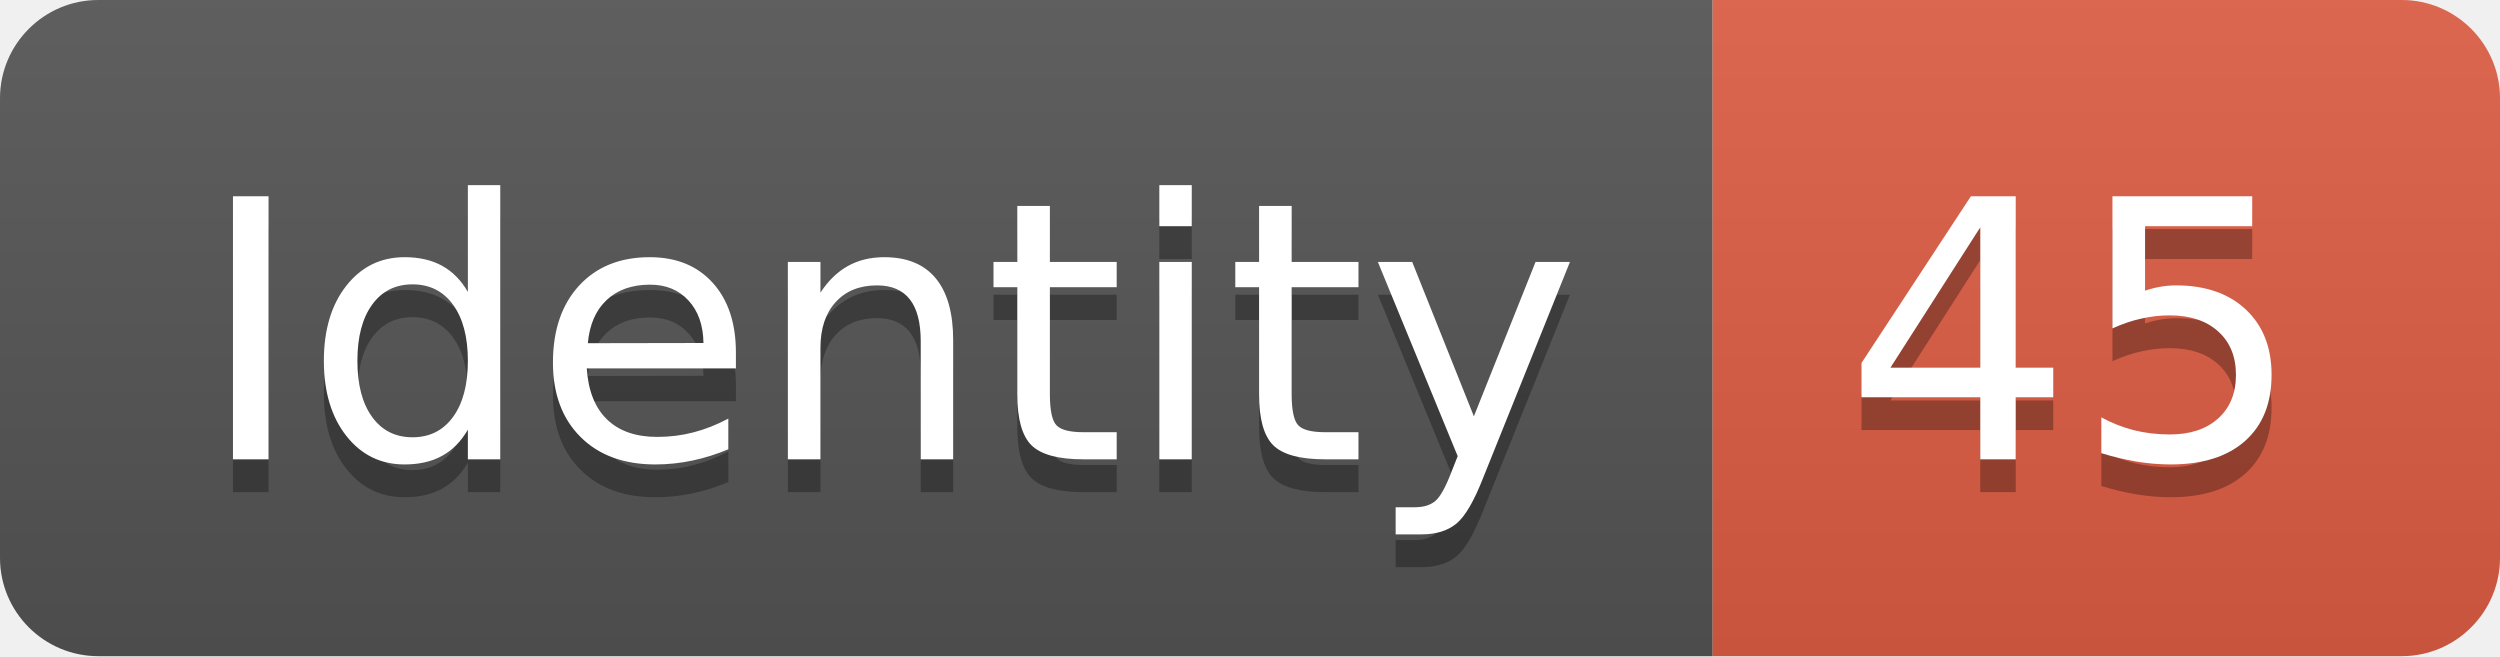
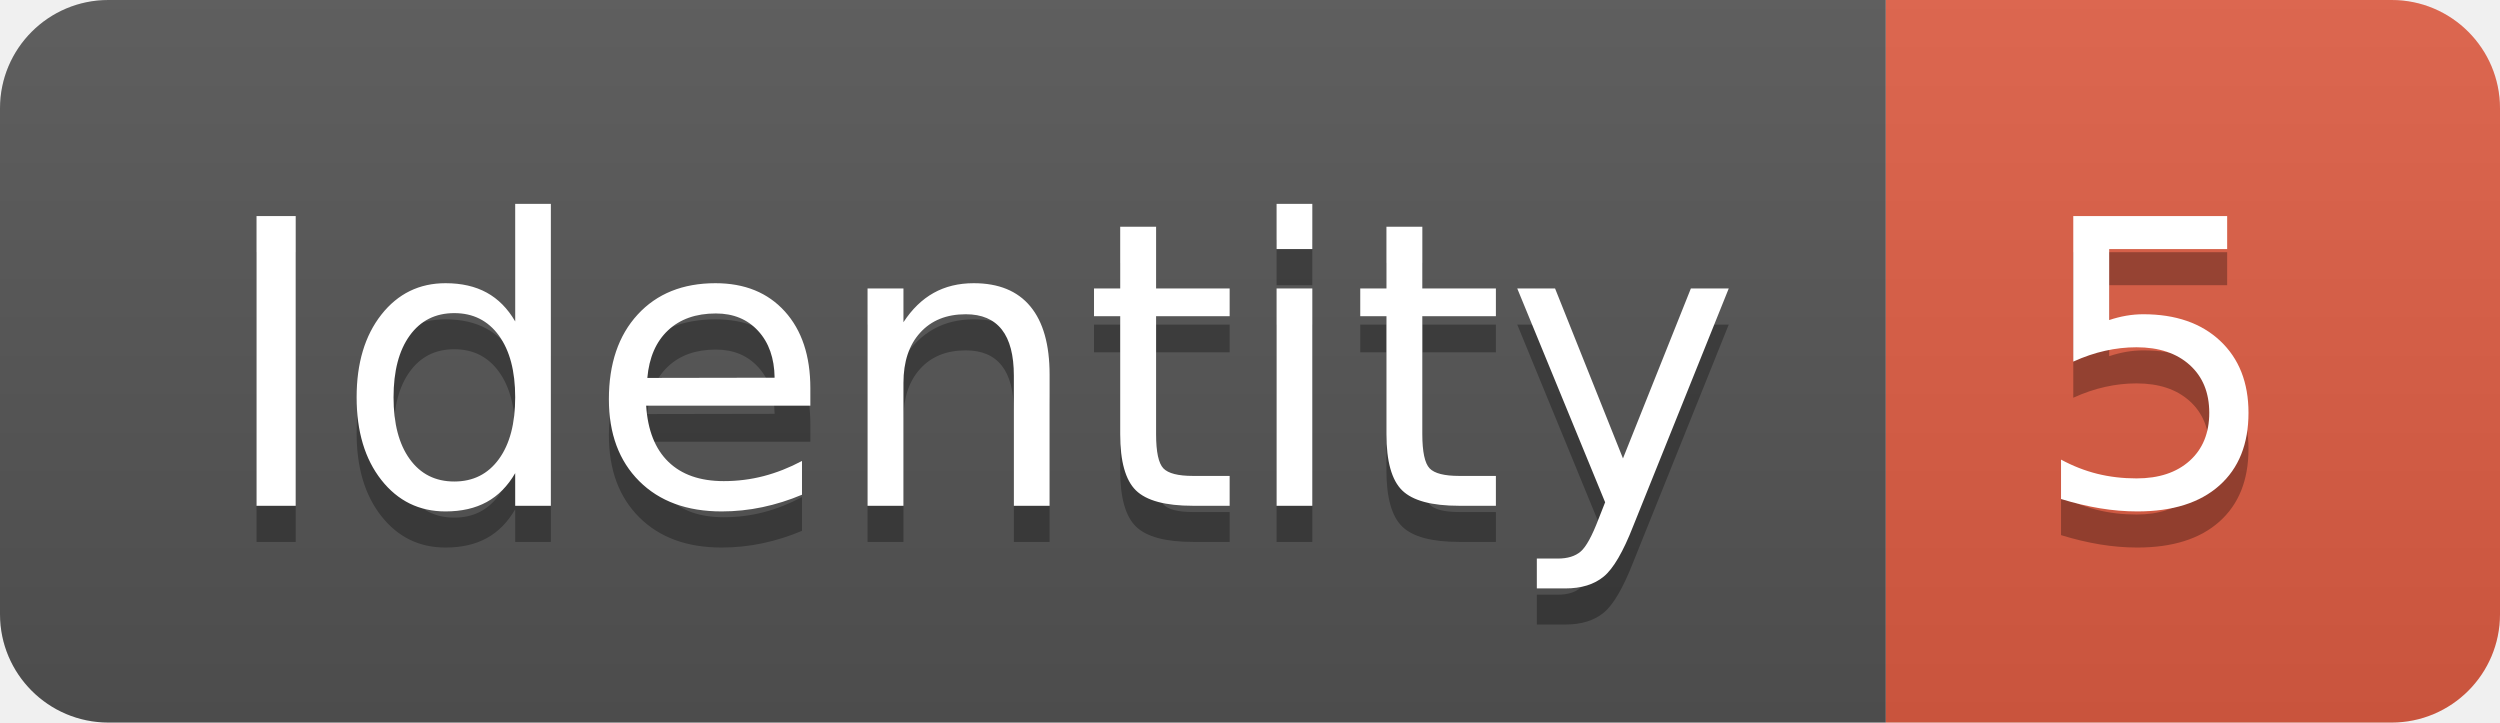
- <svg xmlns="http://www.w3.org/2000/svg" width="76.2" height="20">
+ <svg xmlns="http://www.w3.org/2000/svg" width="69.2" height="20">
  <linearGradient id="smooth" x2="0" y2="100%">
    <stop offset="0" stop-color="#bbb" stop-opacity=".1" />
    <stop offset="1" stop-opacity=".1" />
  </linearGradient>
  <clipPath id="round">
-     <rect width="76.2" height="20" rx="3" fill="#fff" />
+     <rect width="69.2" height="20" rx="3" fill="#fff" />
  </clipPath>
  <g clip-path="url(#round)">
    <rect width="52.2" height="20" fill="#555" />
-     <rect x="52.2" width="24.0" height="20" fill="#e05d44" />
-     <rect width="76.2" height="20" fill="url(#smooth)" />
+     <rect x="52.2" width="17.0" height="20" fill="#e05d44" />
+     <rect width="69.2" height="20" fill="url(#smooth)" />
  </g>
  <g fill="#fff" text-anchor="middle" font-family="DejaVu Sans,Verdana,Geneva,sans-serif" font-size="110">
    <text x="271.0" y="150" fill="#010101" fill-opacity=".3" transform="scale(0.1)" textLength="422.0" lengthAdjust="spacing">Identity</text>
    <text x="271.0" y="140" transform="scale(0.1)" textLength="422.0" lengthAdjust="spacing">Identity</text>
-     <text x="632.0" y="150" fill="#010101" fill-opacity=".3" transform="scale(0.1)" textLength="140.0" lengthAdjust="spacing">45</text>
-     <text x="632.0" y="140" transform="scale(0.1)" textLength="140.0" lengthAdjust="spacing">45</text>
+     <text x="597.0" y="150" fill="#010101" fill-opacity=".3" transform="scale(0.1)" textLength="70.0" lengthAdjust="spacing">5</text>
+     <text x="597.0" y="140" transform="scale(0.1)" textLength="70.0" lengthAdjust="spacing">5</text>
  </g>
</svg>
